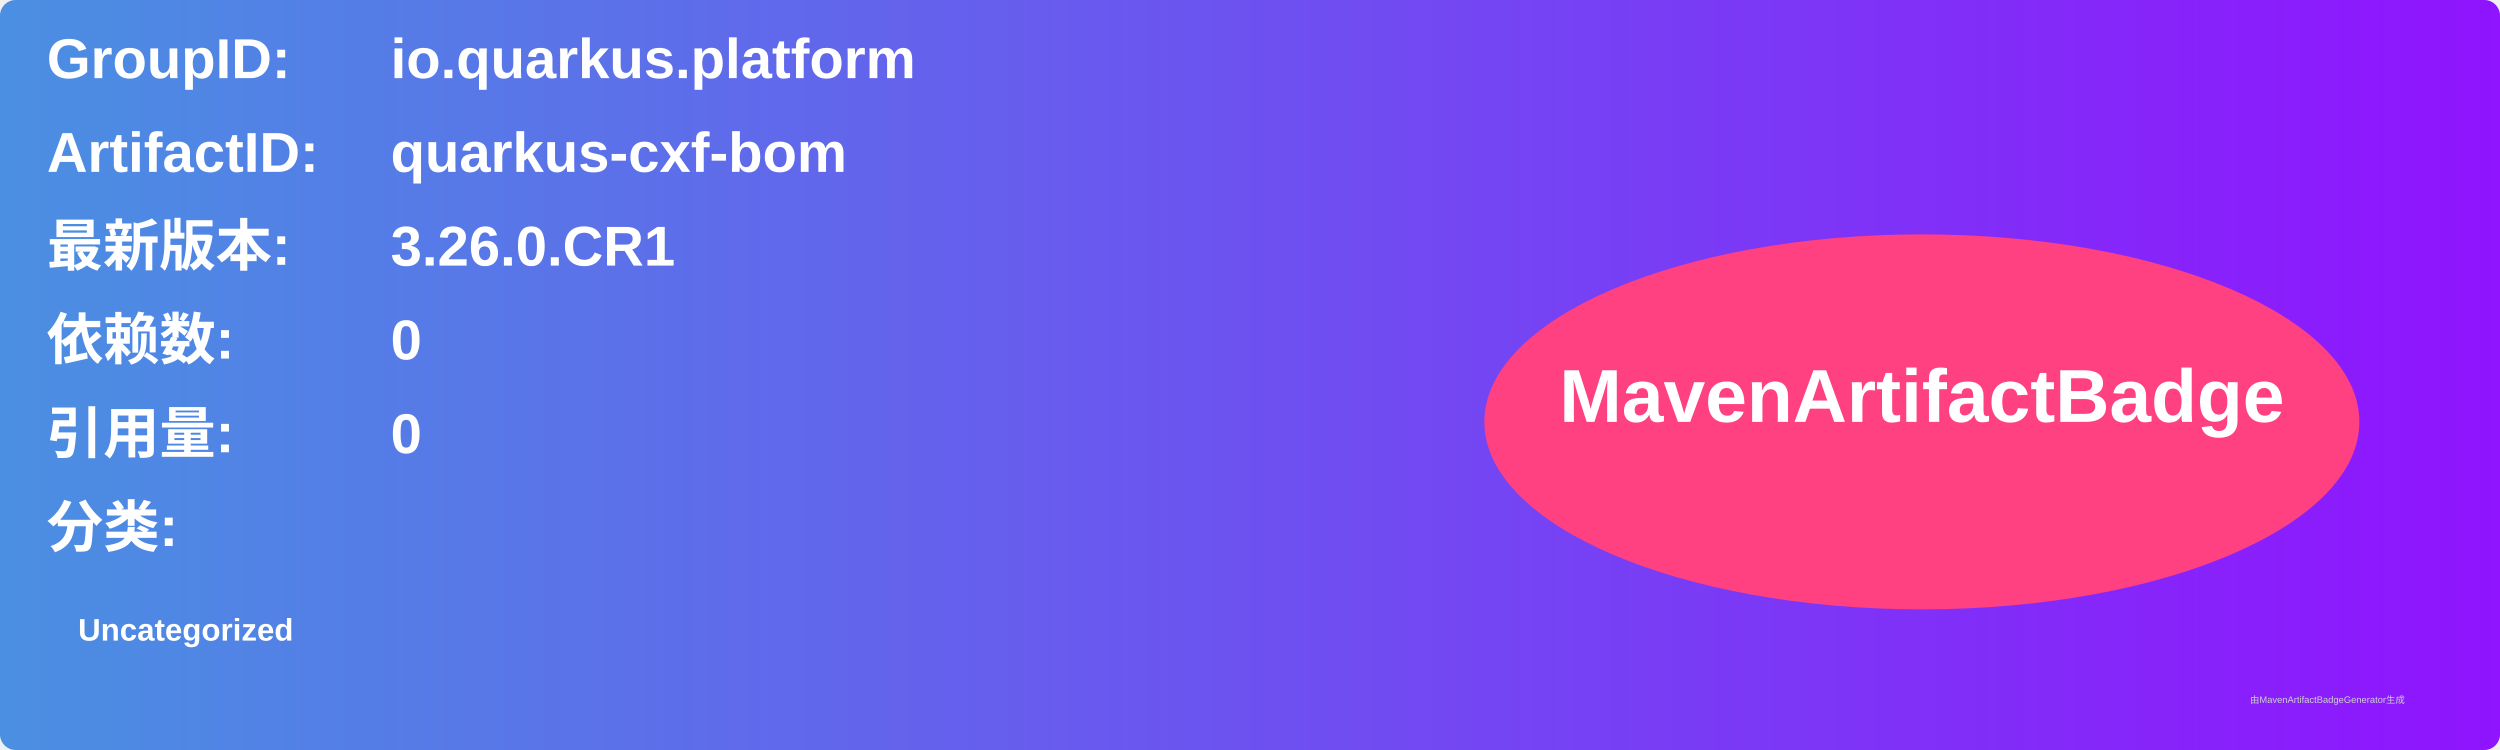
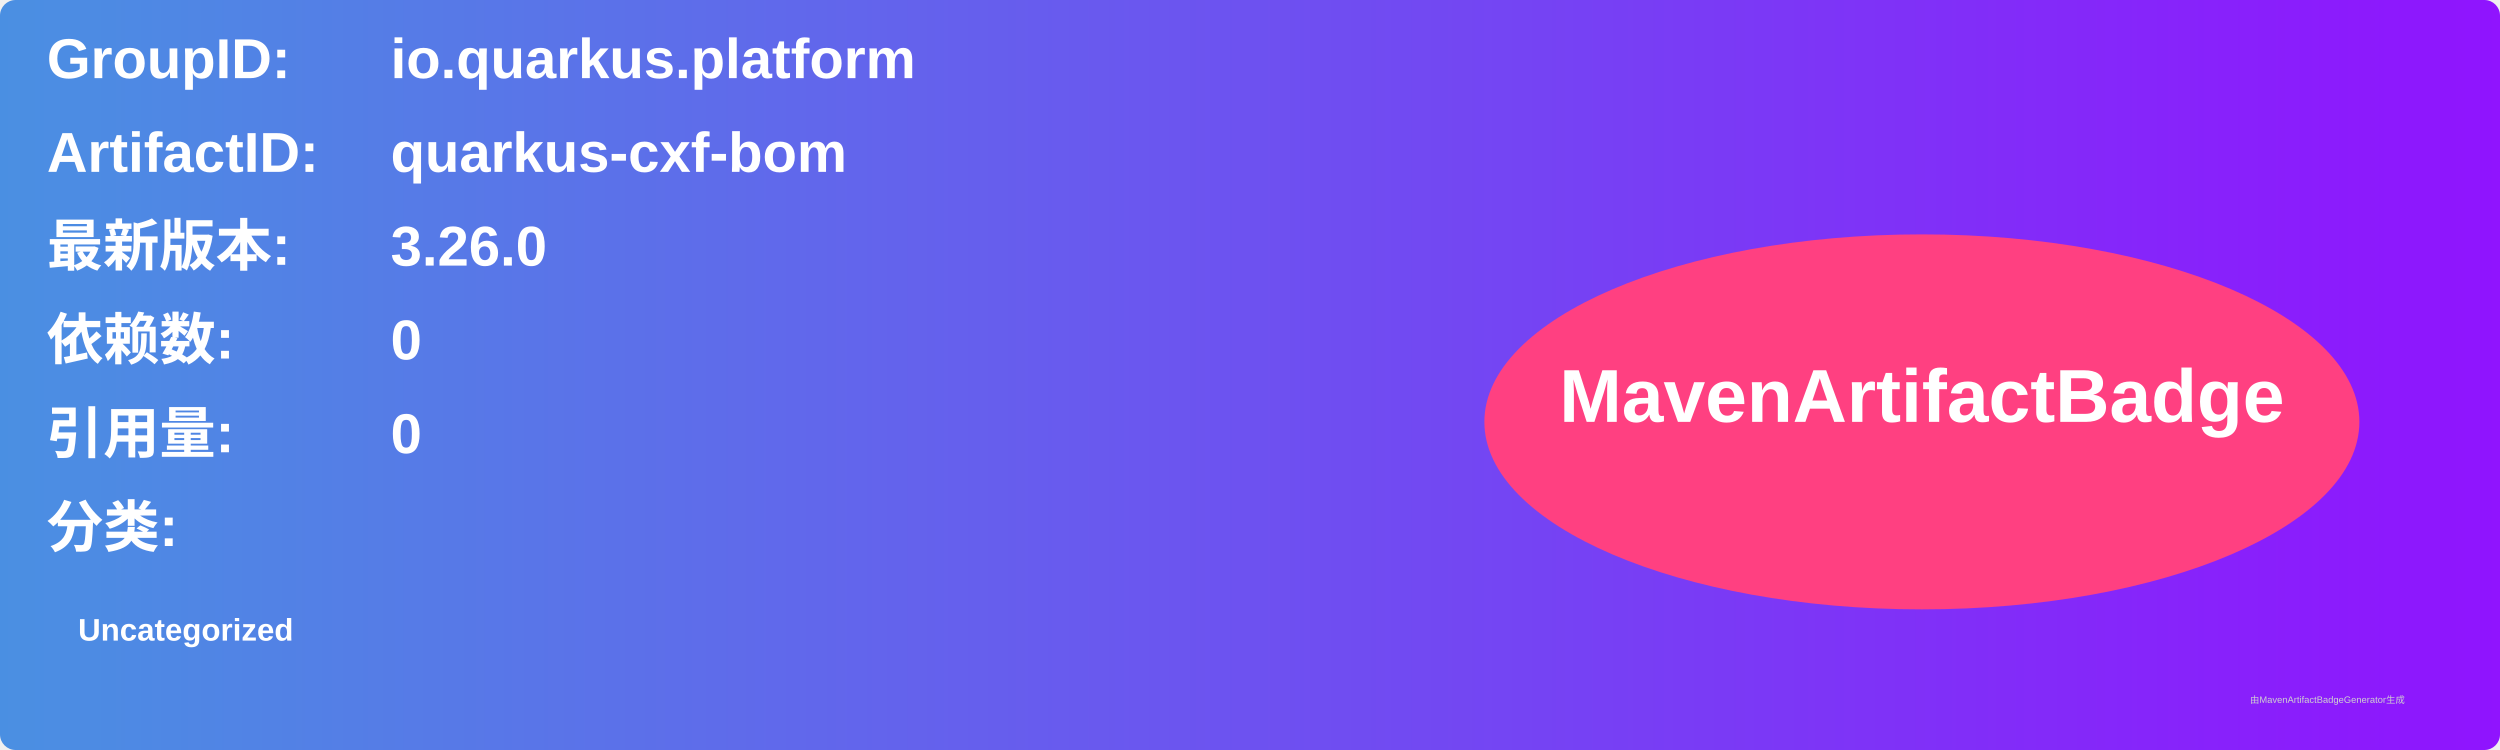
<svg xmlns="http://www.w3.org/2000/svg" width="800" height="240" viewBox="0 0 800 240">
  <linearGradient id="grad" x1="0%" y1="0%" x2="100%" y2="0%">
    <stop offset="0%" stop-color="#4a90e2" />
    <stop offset="100%" stop-color="#9013fe" />
  </linearGradient>
  <rect width="100%" height="100%" rx="5" ry="5" fill="url(#grad)" />
  <g transform="translate(15, 15)">
    <text x="0" y="10" font-family="Arial" font-size="18" fill="white" font-weight="bold" width="260">GroupID:</text>
    <text x="110" y="10" font-family="Arial" font-size="18" fill="white" font-weight="bold" width="460">io.quarkus.platform</text>
    <text x="0" y="40" font-family="Arial" font-size="18" fill="white" font-weight="bold" width="260">ArtifactID:</text>
    <text x="110" y="40" font-family="Arial" font-size="18" fill="white" font-weight="bold" width="460">quarkus-cxf-bom</text>
    <text x="0" y="70" font-family="Arial" font-size="18" fill="white" font-weight="bold">最新版本:</text>
    <text x="110" y="70" font-family="Arial" font-size="18" fill="white" font-weight="bold">
-       <tspan font-weight="bold">3.26.0.CR1</tspan>
+       <tspan font-weight="bold">3.26.0</tspan>
    </text>
    <text x="0" y="100" font-family="Arial" font-size="18" fill="white" font-weight="bold">依赖数: </text>
    <text x="110" y="100" font-family="Arial" font-size="18" fill="white">
      <tspan font-weight="bold">0</tspan>
    </text>
    <text x="0" y="130" font-family="Arial" font-size="18" fill="white" font-weight="bold">引用量: </text>
    <text x="110" y="130" font-family="Arial" font-size="18" fill="white">
      <tspan font-weight="bold">0</tspan>
    </text>
    <text x="0" y="160" font-family="Arial" font-size="18" fill="white" font-weight="bold">分类:</text>
    <text x="10" y="190" font-family="Arial" font-size="10" fill="white">
      <tspan font-weight="bold">Uncategorized</tspan>
    </text>
    <ellipse cx="600" cy="120" rx="140" ry="60" fill="#ff4081" />
    <text x="600" y="120" text-anchor="middle" font-family="Arial" font-size="24" fill="white" font-weight="bold">MavenArtifactBadge</text>
  </g>
  <text x="720" y="225" font-family="Arial" font-size="3" fill="#d0d0d0">由MavenArtifactBadgeGenerator生成</text>
</svg>
